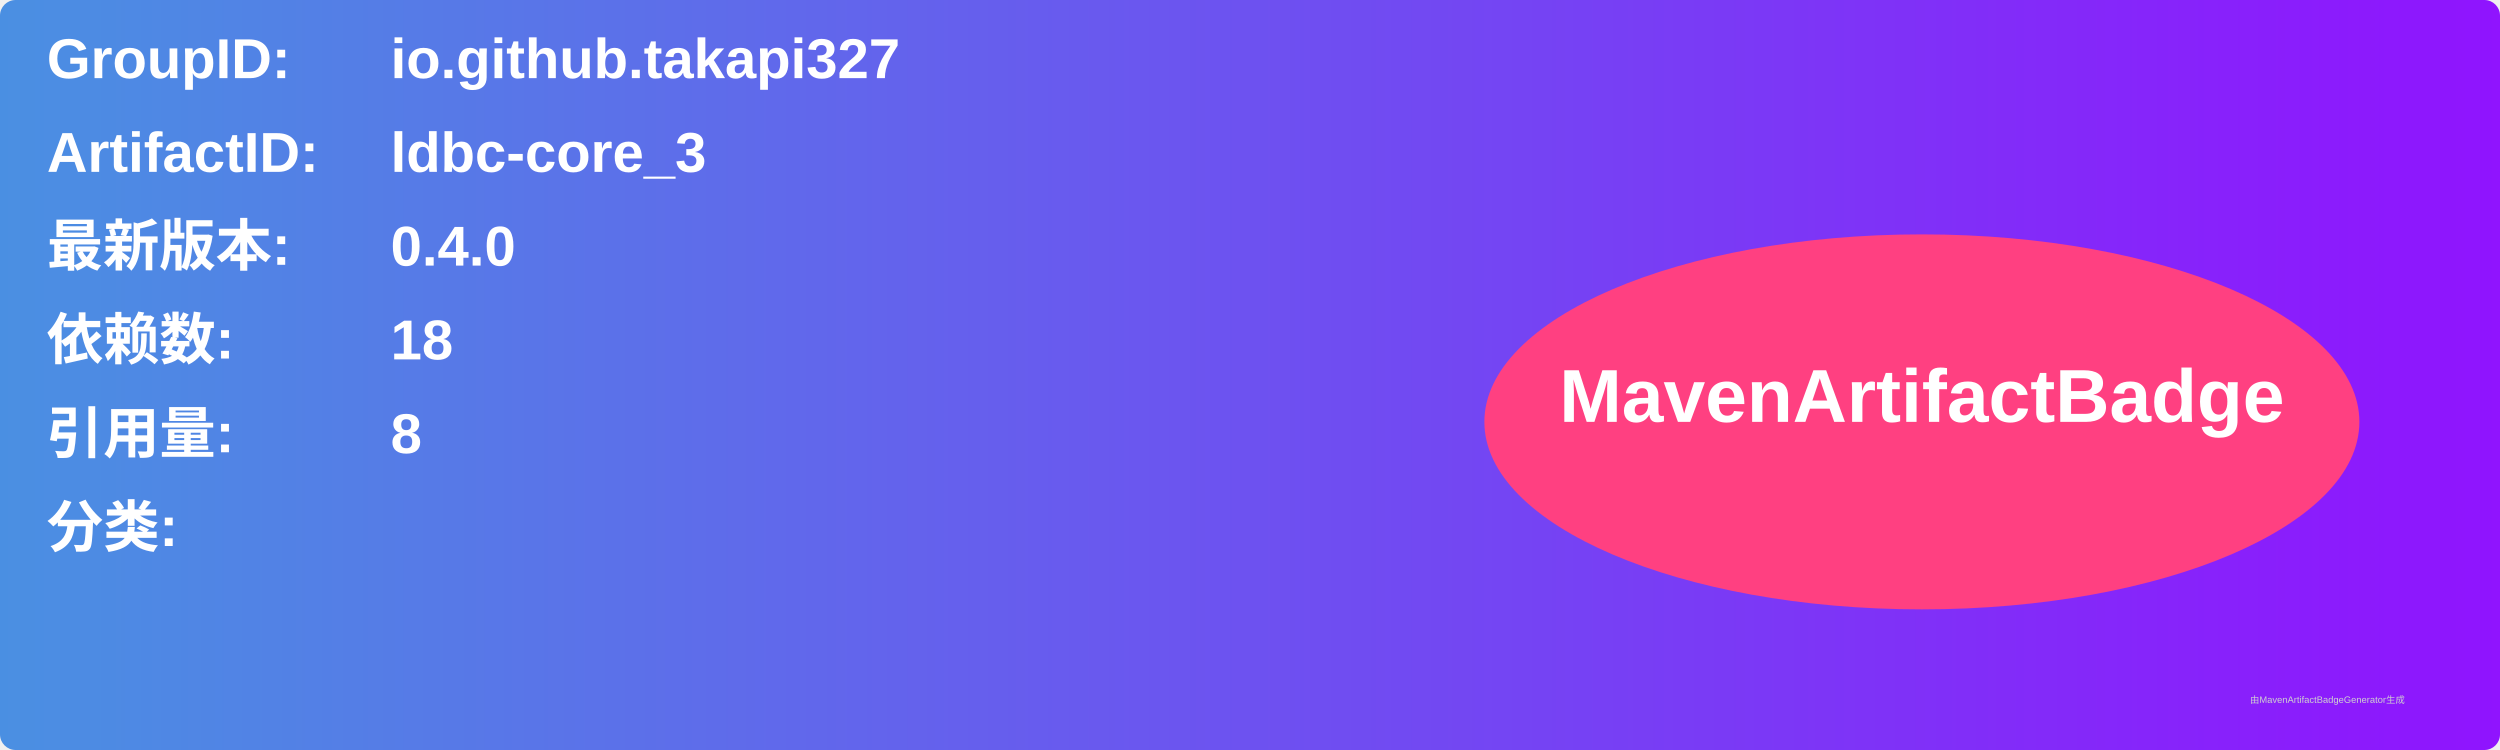
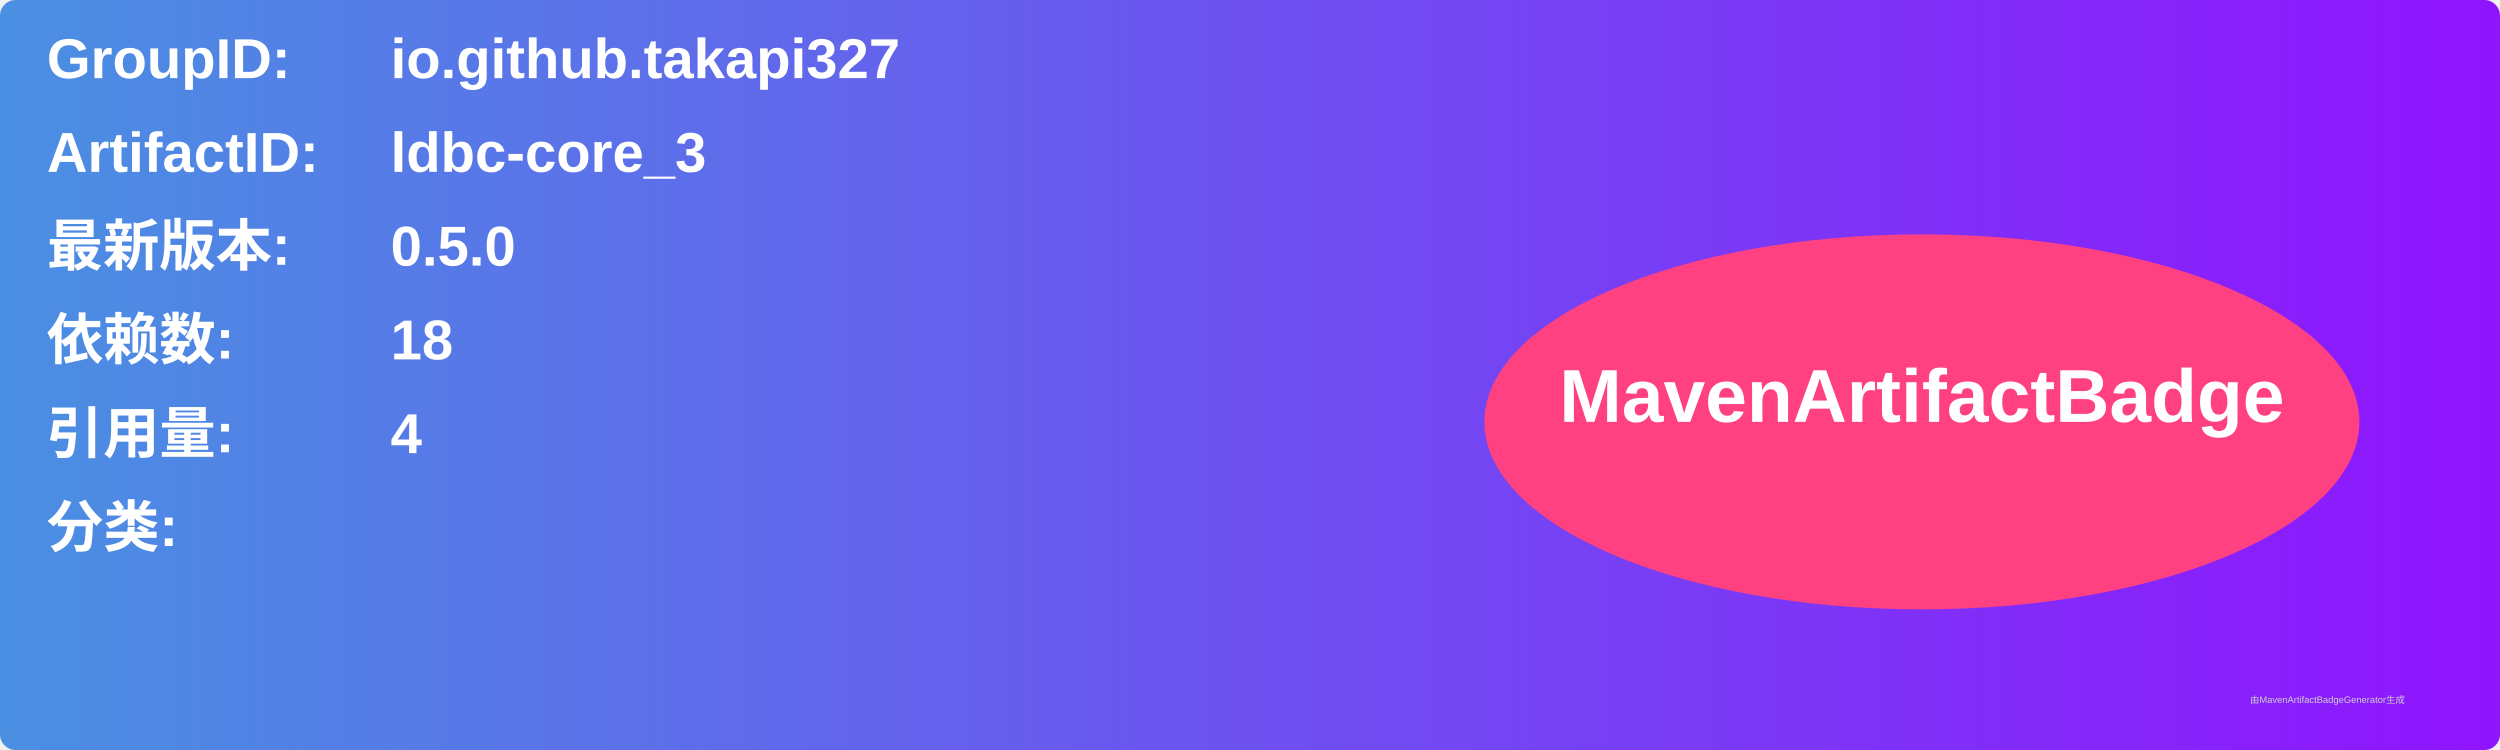
<svg xmlns="http://www.w3.org/2000/svg" width="800" height="240" viewBox="0 0 800 240">
  <linearGradient id="grad" x1="0%" y1="0%" x2="100%" y2="0%">
    <stop offset="0%" stop-color="#4a90e2" />
    <stop offset="100%" stop-color="#9013fe" />
  </linearGradient>
  <rect width="100%" height="100%" rx="5" ry="5" fill="url(#grad)" />
  <g transform="translate(15, 15)">
    <text x="0" y="10" font-family="Arial" font-size="18" fill="white" font-weight="bold" width="260">GroupID:</text>
    <text x="110" y="10" font-family="Arial" font-size="18" fill="white" font-weight="bold" width="460">io.github.takapi327</text>
    <text x="0" y="40" font-family="Arial" font-size="18" fill="white" font-weight="bold" width="260">ArtifactID:</text>
    <text x="110" y="40" font-family="Arial" font-size="18" fill="white" font-weight="bold" width="460">ldbc-core_3</text>
    <text x="0" y="70" font-family="Arial" font-size="18" fill="white" font-weight="bold">最新版本:</text>
    <text x="110" y="70" font-family="Arial" font-size="18" fill="white" font-weight="bold">
-       <tspan font-weight="bold">0.4.0</tspan>
+       <tspan font-weight="bold">0.5.0</tspan>
    </text>
    <text x="0" y="100" font-family="Arial" font-size="18" fill="white" font-weight="bold">依赖数: </text>
    <text x="110" y="100" font-family="Arial" font-size="18" fill="white">
      <tspan font-weight="bold">18</tspan>
    </text>
    <text x="0" y="130" font-family="Arial" font-size="18" fill="white" font-weight="bold">引用量: </text>
    <text x="110" y="130" font-family="Arial" font-size="18" fill="white">
-       <tspan font-weight="bold">8</tspan>
+       <tspan font-weight="bold">4</tspan>
    </text>
    <text x="0" y="160" font-family="Arial" font-size="18" fill="white" font-weight="bold">分类:</text>
    <text x="10" y="190" font-family="Arial" font-size="10" fill="white">
      <tspan font-weight="bold" />
    </text>
    <ellipse cx="600" cy="120" rx="140" ry="60" fill="#ff4081" />
    <text x="600" y="120" text-anchor="middle" font-family="Arial" font-size="24" fill="white" font-weight="bold">MavenArtifactBadge</text>
  </g>
  <text x="720" y="225" font-family="Arial" font-size="3" fill="#d0d0d0">由MavenArtifactBadgeGenerator生成</text>
</svg>
